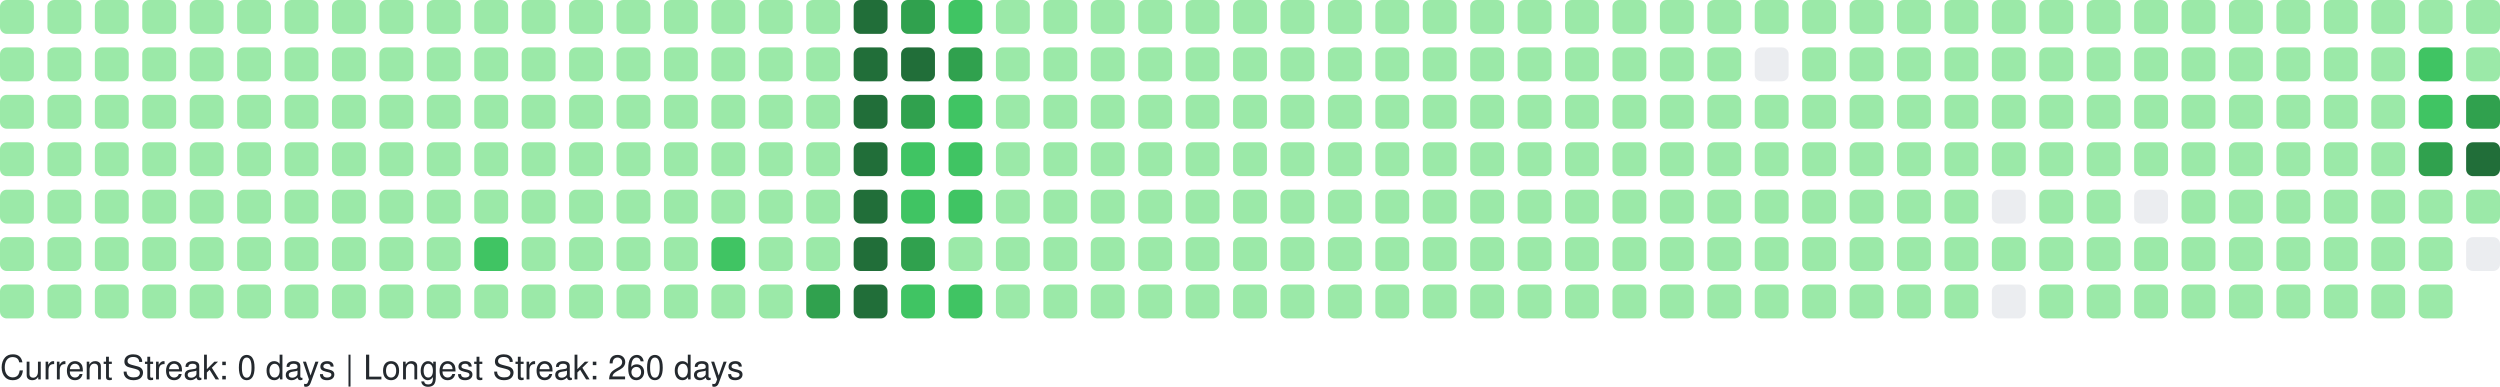
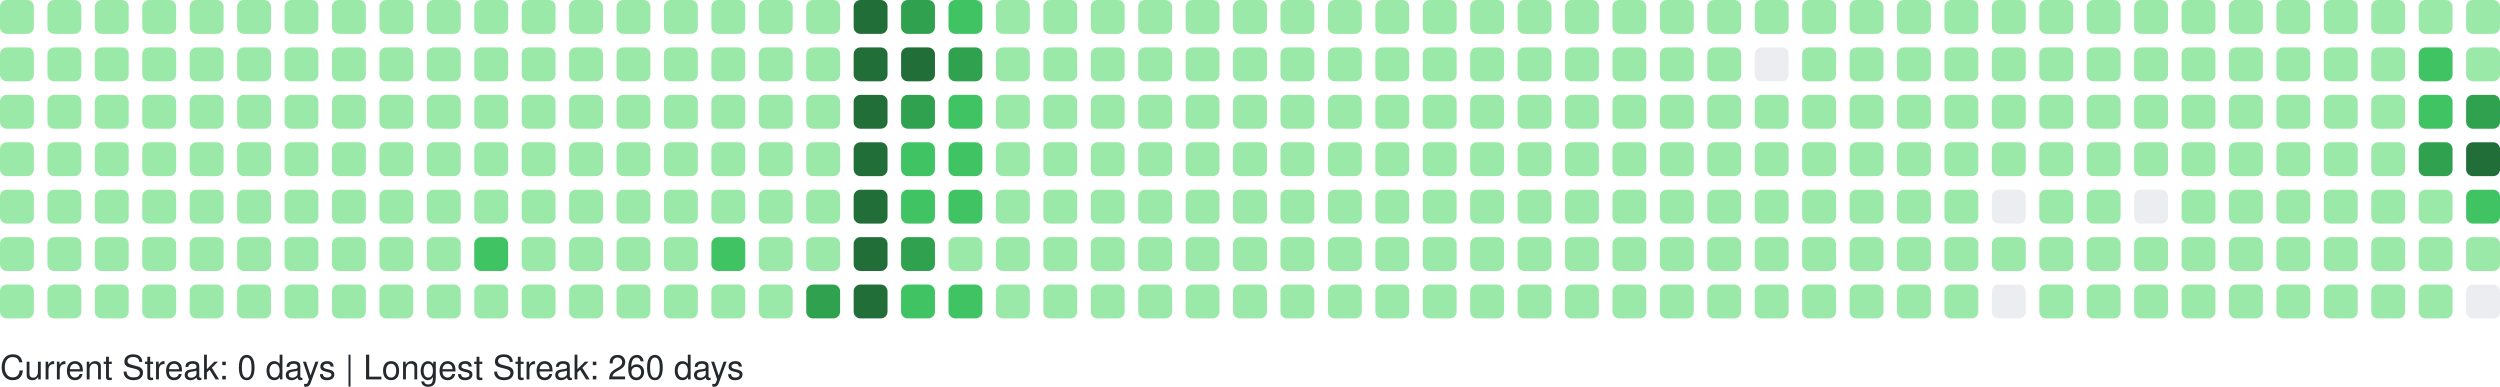
<svg xmlns="http://www.w3.org/2000/svg" width="738" height="114" viewBox="0 0 738 114" role="img" aria-label="GitHub Contributions Heatmap">
  <style>
    text { font-family: -apple-system, BlinkMacSystemFont, "Segoe UI", Helvetica, Arial, sans-serif; font-size: 10px; fill: #24292e; }
  </style>
  <g>
    <rect x="0" y="0" width="10" height="10" rx="2" ry="2" fill="#9be9a8" role="img" aria-label="7 contributions on 2025-10-12">
      </rect>
    <rect x="0" y="14" width="10" height="10" rx="2" ry="2" fill="#9be9a8" role="img" aria-label="4 contributions on 2025-10-13">
      </rect>
    <rect x="0" y="28" width="10" height="10" rx="2" ry="2" fill="#9be9a8" role="img" aria-label="2 contributions on 2025-10-14">
      </rect>
    <rect x="0" y="42" width="10" height="10" rx="2" ry="2" fill="#9be9a8" role="img" aria-label="1 contributions on 2025-10-15">
      </rect>
    <rect x="0" y="56" width="10" height="10" rx="2" ry="2" fill="#9be9a8" role="img" aria-label="1 contributions on 2025-10-16">
      </rect>
    <rect x="0" y="70" width="10" height="10" rx="2" ry="2" fill="#9be9a8" role="img" aria-label="2 contributions on 2025-10-17">
      </rect>
    <rect x="0" y="84" width="10" height="10" rx="2" ry="2" fill="#9be9a8" role="img" aria-label="2 contributions on 2025-10-18">
      </rect>
    <rect x="14" y="0" width="10" height="10" rx="2" ry="2" fill="#9be9a8" role="img" aria-label="1 contributions on 2025-10-19">
      </rect>
    <rect x="14" y="14" width="10" height="10" rx="2" ry="2" fill="#9be9a8" role="img" aria-label="1 contributions on 2025-10-20">
      </rect>
    <rect x="14" y="28" width="10" height="10" rx="2" ry="2" fill="#9be9a8" role="img" aria-label="1 contributions on 2025-10-21">
      </rect>
    <rect x="14" y="42" width="10" height="10" rx="2" ry="2" fill="#9be9a8" role="img" aria-label="1 contributions on 2025-10-22">
      </rect>
    <rect x="14" y="56" width="10" height="10" rx="2" ry="2" fill="#9be9a8" role="img" aria-label="2 contributions on 2025-10-23">
      </rect>
    <rect x="14" y="70" width="10" height="10" rx="2" ry="2" fill="#9be9a8" role="img" aria-label="1 contributions on 2025-10-24">
      </rect>
    <rect x="14" y="84" width="10" height="10" rx="2" ry="2" fill="#9be9a8" role="img" aria-label="1 contributions on 2025-10-25">
      </rect>
    <rect x="28" y="0" width="10" height="10" rx="2" ry="2" fill="#9be9a8" role="img" aria-label="1 contributions on 2025-10-26">
      </rect>
    <rect x="28" y="14" width="10" height="10" rx="2" ry="2" fill="#9be9a8" role="img" aria-label="1 contributions on 2025-10-27">
      </rect>
    <rect x="28" y="28" width="10" height="10" rx="2" ry="2" fill="#9be9a8" role="img" aria-label="2 contributions on 2025-10-28">
      </rect>
    <rect x="28" y="42" width="10" height="10" rx="2" ry="2" fill="#9be9a8" role="img" aria-label="1 contributions on 2025-10-29">
      </rect>
    <rect x="28" y="56" width="10" height="10" rx="2" ry="2" fill="#9be9a8" role="img" aria-label="2 contributions on 2025-10-30">
      </rect>
    <rect x="28" y="70" width="10" height="10" rx="2" ry="2" fill="#9be9a8" role="img" aria-label="1 contributions on 2025-10-31">
      </rect>
    <rect x="28" y="84" width="10" height="10" rx="2" ry="2" fill="#9be9a8" role="img" aria-label="6 contributions on 2025-11-01">
      </rect>
    <rect x="42" y="0" width="10" height="10" rx="2" ry="2" fill="#9be9a8" role="img" aria-label="1 contributions on 2025-11-02">
      </rect>
    <rect x="42" y="14" width="10" height="10" rx="2" ry="2" fill="#9be9a8" role="img" aria-label="1 contributions on 2025-11-03">
      </rect>
    <rect x="42" y="28" width="10" height="10" rx="2" ry="2" fill="#9be9a8" role="img" aria-label="2 contributions on 2025-11-04">
      </rect>
    <rect x="42" y="42" width="10" height="10" rx="2" ry="2" fill="#9be9a8" role="img" aria-label="1 contributions on 2025-11-05">
      </rect>
    <rect x="42" y="56" width="10" height="10" rx="2" ry="2" fill="#9be9a8" role="img" aria-label="1 contributions on 2025-11-06">
      </rect>
    <rect x="42" y="70" width="10" height="10" rx="2" ry="2" fill="#9be9a8" role="img" aria-label="1 contributions on 2025-11-07">
      </rect>
    <rect x="42" y="84" width="10" height="10" rx="2" ry="2" fill="#9be9a8" role="img" aria-label="1 contributions on 2025-11-08">
      </rect>
    <rect x="56" y="0" width="10" height="10" rx="2" ry="2" fill="#9be9a8" role="img" aria-label="2 contributions on 2025-11-09">
      </rect>
    <rect x="56" y="14" width="10" height="10" rx="2" ry="2" fill="#9be9a8" role="img" aria-label="1 contributions on 2025-11-10">
      </rect>
    <rect x="56" y="28" width="10" height="10" rx="2" ry="2" fill="#9be9a8" role="img" aria-label="1 contributions on 2025-11-11">
      </rect>
    <rect x="56" y="42" width="10" height="10" rx="2" ry="2" fill="#9be9a8" role="img" aria-label="1 contributions on 2025-11-12">
      </rect>
    <rect x="56" y="56" width="10" height="10" rx="2" ry="2" fill="#9be9a8" role="img" aria-label="1 contributions on 2025-11-13">
      </rect>
    <rect x="56" y="70" width="10" height="10" rx="2" ry="2" fill="#9be9a8" role="img" aria-label="11 contributions on 2025-11-14">
      </rect>
    <rect x="56" y="84" width="10" height="10" rx="2" ry="2" fill="#9be9a8" role="img" aria-label="1 contributions on 2025-11-15">
      </rect>
    <rect x="70" y="0" width="10" height="10" rx="2" ry="2" fill="#9be9a8" role="img" aria-label="2 contributions on 2025-11-16">
      </rect>
    <rect x="70" y="14" width="10" height="10" rx="2" ry="2" fill="#9be9a8" role="img" aria-label="2 contributions on 2025-11-17">
      </rect>
    <rect x="70" y="28" width="10" height="10" rx="2" ry="2" fill="#9be9a8" role="img" aria-label="1 contributions on 2025-11-18">
      </rect>
    <rect x="70" y="42" width="10" height="10" rx="2" ry="2" fill="#9be9a8" role="img" aria-label="2 contributions on 2025-11-19">
      </rect>
    <rect x="70" y="56" width="10" height="10" rx="2" ry="2" fill="#9be9a8" role="img" aria-label="1 contributions on 2025-11-20">
      </rect>
    <rect x="70" y="70" width="10" height="10" rx="2" ry="2" fill="#9be9a8" role="img" aria-label="1 contributions on 2025-11-21">
      </rect>
    <rect x="70" y="84" width="10" height="10" rx="2" ry="2" fill="#9be9a8" role="img" aria-label="1 contributions on 2025-11-22">
      </rect>
    <rect x="84" y="0" width="10" height="10" rx="2" ry="2" fill="#9be9a8" role="img" aria-label="1 contributions on 2025-11-23">
      </rect>
    <rect x="84" y="14" width="10" height="10" rx="2" ry="2" fill="#9be9a8" role="img" aria-label="2 contributions on 2025-11-24">
      </rect>
    <rect x="84" y="28" width="10" height="10" rx="2" ry="2" fill="#9be9a8" role="img" aria-label="1 contributions on 2025-11-25">
      </rect>
    <rect x="84" y="42" width="10" height="10" rx="2" ry="2" fill="#9be9a8" role="img" aria-label="1 contributions on 2025-11-26">
      </rect>
    <rect x="84" y="56" width="10" height="10" rx="2" ry="2" fill="#9be9a8" role="img" aria-label="1 contributions on 2025-11-27">
      </rect>
    <rect x="84" y="70" width="10" height="10" rx="2" ry="2" fill="#9be9a8" role="img" aria-label="1 contributions on 2025-11-28">
      </rect>
    <rect x="84" y="84" width="10" height="10" rx="2" ry="2" fill="#9be9a8" role="img" aria-label="1 contributions on 2025-11-29">
      </rect>
    <rect x="98" y="0" width="10" height="10" rx="2" ry="2" fill="#9be9a8" role="img" aria-label="1 contributions on 2025-11-30">
      </rect>
    <rect x="98" y="14" width="10" height="10" rx="2" ry="2" fill="#9be9a8" role="img" aria-label="2 contributions on 2025-12-01">
      </rect>
    <rect x="98" y="28" width="10" height="10" rx="2" ry="2" fill="#9be9a8" role="img" aria-label="1 contributions on 2025-12-02">
      </rect>
    <rect x="98" y="42" width="10" height="10" rx="2" ry="2" fill="#9be9a8" role="img" aria-label="1 contributions on 2025-12-03">
      </rect>
    <rect x="98" y="56" width="10" height="10" rx="2" ry="2" fill="#9be9a8" role="img" aria-label="1 contributions on 2025-12-04">
      </rect>
    <rect x="98" y="70" width="10" height="10" rx="2" ry="2" fill="#9be9a8" role="img" aria-label="2 contributions on 2025-12-05">
      </rect>
    <rect x="98" y="84" width="10" height="10" rx="2" ry="2" fill="#9be9a8" role="img" aria-label="1 contributions on 2025-12-06">
      </rect>
    <rect x="112" y="0" width="10" height="10" rx="2" ry="2" fill="#9be9a8" role="img" aria-label="1 contributions on 2025-12-07">
      </rect>
    <rect x="112" y="14" width="10" height="10" rx="2" ry="2" fill="#9be9a8" role="img" aria-label="1 contributions on 2025-12-08">
      </rect>
    <rect x="112" y="28" width="10" height="10" rx="2" ry="2" fill="#9be9a8" role="img" aria-label="1 contributions on 2025-12-09">
      </rect>
    <rect x="112" y="42" width="10" height="10" rx="2" ry="2" fill="#9be9a8" role="img" aria-label="2 contributions on 2025-12-10">
      </rect>
    <rect x="112" y="56" width="10" height="10" rx="2" ry="2" fill="#9be9a8" role="img" aria-label="12 contributions on 2025-12-11">
      </rect>
    <rect x="112" y="70" width="10" height="10" rx="2" ry="2" fill="#9be9a8" role="img" aria-label="2 contributions on 2025-12-12">
      </rect>
    <rect x="112" y="84" width="10" height="10" rx="2" ry="2" fill="#9be9a8" role="img" aria-label="1 contributions on 2025-12-13">
      </rect>
    <rect x="126" y="0" width="10" height="10" rx="2" ry="2" fill="#9be9a8" role="img" aria-label="1 contributions on 2025-12-14">
      </rect>
    <rect x="126" y="14" width="10" height="10" rx="2" ry="2" fill="#9be9a8" role="img" aria-label="2 contributions on 2025-12-15">
      </rect>
    <rect x="126" y="28" width="10" height="10" rx="2" ry="2" fill="#9be9a8" role="img" aria-label="1 contributions on 2025-12-16">
      </rect>
    <rect x="126" y="42" width="10" height="10" rx="2" ry="2" fill="#9be9a8" role="img" aria-label="1 contributions on 2025-12-17">
      </rect>
    <rect x="126" y="56" width="10" height="10" rx="2" ry="2" fill="#9be9a8" role="img" aria-label="1 contributions on 2025-12-18">
      </rect>
    <rect x="126" y="70" width="10" height="10" rx="2" ry="2" fill="#9be9a8" role="img" aria-label="1 contributions on 2025-12-19">
      </rect>
    <rect x="126" y="84" width="10" height="10" rx="2" ry="2" fill="#9be9a8" role="img" aria-label="1 contributions on 2025-12-20">
      </rect>
    <rect x="140" y="0" width="10" height="10" rx="2" ry="2" fill="#9be9a8" role="img" aria-label="1 contributions on 2025-12-21">
      </rect>
    <rect x="140" y="14" width="10" height="10" rx="2" ry="2" fill="#9be9a8" role="img" aria-label="2 contributions on 2025-12-22">
      </rect>
    <rect x="140" y="28" width="10" height="10" rx="2" ry="2" fill="#9be9a8" role="img" aria-label="11 contributions on 2025-12-23">
      </rect>
    <rect x="140" y="42" width="10" height="10" rx="2" ry="2" fill="#9be9a8" role="img" aria-label="29 contributions on 2025-12-24">
      </rect>
    <rect x="140" y="56" width="10" height="10" rx="2" ry="2" fill="#9be9a8" role="img" aria-label="25 contributions on 2025-12-25">
      </rect>
    <rect x="140" y="70" width="10" height="10" rx="2" ry="2" fill="#40c463" role="img" aria-label="64 contributions on 2025-12-26">
      </rect>
    <rect x="140" y="84" width="10" height="10" rx="2" ry="2" fill="#9be9a8" role="img" aria-label="1 contributions on 2025-12-27">
      </rect>
    <rect x="154" y="0" width="10" height="10" rx="2" ry="2" fill="#9be9a8" role="img" aria-label="1 contributions on 2025-12-28">
      </rect>
    <rect x="154" y="14" width="10" height="10" rx="2" ry="2" fill="#9be9a8" role="img" aria-label="2 contributions on 2025-12-29">
      </rect>
    <rect x="154" y="28" width="10" height="10" rx="2" ry="2" fill="#9be9a8" role="img" aria-label="1 contributions on 2025-12-30">
      </rect>
    <rect x="154" y="42" width="10" height="10" rx="2" ry="2" fill="#9be9a8" role="img" aria-label="1 contributions on 2025-12-31">
      </rect>
    <rect x="154" y="56" width="10" height="10" rx="2" ry="2" fill="#9be9a8" role="img" aria-label="1 contributions on 2026-01-01">
      </rect>
    <rect x="154" y="70" width="10" height="10" rx="2" ry="2" fill="#9be9a8" role="img" aria-label="1 contributions on 2026-01-02">
      </rect>
    <rect x="154" y="84" width="10" height="10" rx="2" ry="2" fill="#9be9a8" role="img" aria-label="2 contributions on 2026-01-03">
      </rect>
    <rect x="168" y="0" width="10" height="10" rx="2" ry="2" fill="#9be9a8" role="img" aria-label="1 contributions on 2026-01-04">
      </rect>
    <rect x="168" y="14" width="10" height="10" rx="2" ry="2" fill="#9be9a8" role="img" aria-label="2 contributions on 2026-01-05">
      </rect>
    <rect x="168" y="28" width="10" height="10" rx="2" ry="2" fill="#9be9a8" role="img" aria-label="1 contributions on 2026-01-06">
      </rect>
    <rect x="168" y="42" width="10" height="10" rx="2" ry="2" fill="#9be9a8" role="img" aria-label="2 contributions on 2026-01-07">
      </rect>
    <rect x="168" y="56" width="10" height="10" rx="2" ry="2" fill="#9be9a8" role="img" aria-label="2 contributions on 2026-01-08">
      </rect>
    <rect x="168" y="70" width="10" height="10" rx="2" ry="2" fill="#9be9a8" role="img" aria-label="1 contributions on 2026-01-09">
      </rect>
    <rect x="168" y="84" width="10" height="10" rx="2" ry="2" fill="#9be9a8" role="img" aria-label="1 contributions on 2026-01-10">
      </rect>
    <rect x="182" y="0" width="10" height="10" rx="2" ry="2" fill="#9be9a8" role="img" aria-label="1 contributions on 2026-01-11">
      </rect>
    <rect x="182" y="14" width="10" height="10" rx="2" ry="2" fill="#9be9a8" role="img" aria-label="3 contributions on 2026-01-12">
      </rect>
    <rect x="182" y="28" width="10" height="10" rx="2" ry="2" fill="#9be9a8" role="img" aria-label="14 contributions on 2026-01-13">
      </rect>
    <rect x="182" y="42" width="10" height="10" rx="2" ry="2" fill="#9be9a8" role="img" aria-label="2 contributions on 2026-01-14">
      </rect>
    <rect x="182" y="56" width="10" height="10" rx="2" ry="2" fill="#9be9a8" role="img" aria-label="5 contributions on 2026-01-15">
      </rect>
    <rect x="182" y="70" width="10" height="10" rx="2" ry="2" fill="#9be9a8" role="img" aria-label="18 contributions on 2026-01-16">
      </rect>
    <rect x="182" y="84" width="10" height="10" rx="2" ry="2" fill="#9be9a8" role="img" aria-label="1 contributions on 2026-01-17">
      </rect>
    <rect x="196" y="0" width="10" height="10" rx="2" ry="2" fill="#9be9a8" role="img" aria-label="1 contributions on 2026-01-18">
      </rect>
    <rect x="196" y="14" width="10" height="10" rx="2" ry="2" fill="#9be9a8" role="img" aria-label="2 contributions on 2026-01-19">
      </rect>
    <rect x="196" y="28" width="10" height="10" rx="2" ry="2" fill="#9be9a8" role="img" aria-label="1 contributions on 2026-01-20">
      </rect>
    <rect x="196" y="42" width="10" height="10" rx="2" ry="2" fill="#9be9a8" role="img" aria-label="2 contributions on 2026-01-21">
      </rect>
    <rect x="196" y="56" width="10" height="10" rx="2" ry="2" fill="#9be9a8" role="img" aria-label="2 contributions on 2026-01-22">
      </rect>
    <rect x="196" y="70" width="10" height="10" rx="2" ry="2" fill="#9be9a8" role="img" aria-label="3 contributions on 2026-01-23">
      </rect>
    <rect x="196" y="84" width="10" height="10" rx="2" ry="2" fill="#9be9a8" role="img" aria-label="2 contributions on 2026-01-24">
      </rect>
    <rect x="210" y="0" width="10" height="10" rx="2" ry="2" fill="#9be9a8" role="img" aria-label="2 contributions on 2026-01-25">
      </rect>
    <rect x="210" y="14" width="10" height="10" rx="2" ry="2" fill="#9be9a8" role="img" aria-label="2 contributions on 2026-01-26">
      </rect>
    <rect x="210" y="28" width="10" height="10" rx="2" ry="2" fill="#9be9a8" role="img" aria-label="1 contributions on 2026-01-27">
      </rect>
    <rect x="210" y="42" width="10" height="10" rx="2" ry="2" fill="#9be9a8" role="img" aria-label="2 contributions on 2026-01-28">
      </rect>
    <rect x="210" y="56" width="10" height="10" rx="2" ry="2" fill="#9be9a8" role="img" aria-label="4 contributions on 2026-01-29">
      </rect>
    <rect x="210" y="70" width="10" height="10" rx="2" ry="2" fill="#40c463" role="img" aria-label="36 contributions on 2026-01-30">
      </rect>
    <rect x="210" y="84" width="10" height="10" rx="2" ry="2" fill="#9be9a8" role="img" aria-label="1 contributions on 2026-01-31">
      </rect>
    <rect x="224" y="0" width="10" height="10" rx="2" ry="2" fill="#9be9a8" role="img" aria-label="2 contributions on 2026-02-01">
      </rect>
    <rect x="224" y="14" width="10" height="10" rx="2" ry="2" fill="#9be9a8" role="img" aria-label="3 contributions on 2026-02-02">
      </rect>
    <rect x="224" y="28" width="10" height="10" rx="2" ry="2" fill="#9be9a8" role="img" aria-label="1 contributions on 2026-02-03">
      </rect>
    <rect x="224" y="42" width="10" height="10" rx="2" ry="2" fill="#9be9a8" role="img" aria-label="2 contributions on 2026-02-04">
      </rect>
    <rect x="224" y="56" width="10" height="10" rx="2" ry="2" fill="#9be9a8" role="img" aria-label="2 contributions on 2026-02-05">
      </rect>
    <rect x="224" y="70" width="10" height="10" rx="2" ry="2" fill="#9be9a8" role="img" aria-label="1 contributions on 2026-02-06">
      </rect>
    <rect x="224" y="84" width="10" height="10" rx="2" ry="2" fill="#9be9a8" role="img" aria-label="3 contributions on 2026-02-07">
      </rect>
    <rect x="238" y="0" width="10" height="10" rx="2" ry="2" fill="#9be9a8" role="img" aria-label="2 contributions on 2026-02-08">
      </rect>
    <rect x="238" y="14" width="10" height="10" rx="2" ry="2" fill="#9be9a8" role="img" aria-label="4 contributions on 2026-02-09">
      </rect>
    <rect x="238" y="28" width="10" height="10" rx="2" ry="2" fill="#9be9a8" role="img" aria-label="2 contributions on 2026-02-10">
      </rect>
    <rect x="238" y="42" width="10" height="10" rx="2" ry="2" fill="#9be9a8" role="img" aria-label="3 contributions on 2026-02-11">
      </rect>
    <rect x="238" y="56" width="10" height="10" rx="2" ry="2" fill="#9be9a8" role="img" aria-label="2 contributions on 2026-02-12">
      </rect>
    <rect x="238" y="70" width="10" height="10" rx="2" ry="2" fill="#9be9a8" role="img" aria-label="5 contributions on 2026-02-13">
      </rect>
    <rect x="238" y="84" width="10" height="10" rx="2" ry="2" fill="#30a14e" role="img" aria-label="80 contributions on 2026-02-14">
      </rect>
    <rect x="252" y="0" width="10" height="10" rx="2" ry="2" fill="#216e39" role="img" aria-label="158 contributions on 2026-02-15">
      </rect>
    <rect x="252" y="14" width="10" height="10" rx="2" ry="2" fill="#216e39" role="img" aria-label="162 contributions on 2026-02-16">
      </rect>
    <rect x="252" y="28" width="10" height="10" rx="2" ry="2" fill="#216e39" role="img" aria-label="122 contributions on 2026-02-17">
      </rect>
    <rect x="252" y="42" width="10" height="10" rx="2" ry="2" fill="#216e39" role="img" aria-label="109 contributions on 2026-02-18">
      </rect>
    <rect x="252" y="56" width="10" height="10" rx="2" ry="2" fill="#216e39" role="img" aria-label="127 contributions on 2026-02-19">
      </rect>
    <rect x="252" y="70" width="10" height="10" rx="2" ry="2" fill="#216e39" role="img" aria-label="117 contributions on 2026-02-20">
      </rect>
    <rect x="252" y="84" width="10" height="10" rx="2" ry="2" fill="#216e39" role="img" aria-label="137 contributions on 2026-02-21">
      </rect>
    <rect x="266" y="0" width="10" height="10" rx="2" ry="2" fill="#30a14e" role="img" aria-label="99 contributions on 2026-02-22">
      </rect>
    <rect x="266" y="14" width="10" height="10" rx="2" ry="2" fill="#216e39" role="img" aria-label="106 contributions on 2026-02-23">
      </rect>
    <rect x="266" y="28" width="10" height="10" rx="2" ry="2" fill="#30a14e" role="img" aria-label="86 contributions on 2026-02-24">
      </rect>
    <rect x="266" y="42" width="10" height="10" rx="2" ry="2" fill="#40c463" role="img" aria-label="36 contributions on 2026-02-25">
      </rect>
    <rect x="266" y="56" width="10" height="10" rx="2" ry="2" fill="#40c463" role="img" aria-label="67 contributions on 2026-02-26">
      </rect>
    <rect x="266" y="70" width="10" height="10" rx="2" ry="2" fill="#30a14e" role="img" aria-label="84 contributions on 2026-02-27">
      </rect>
    <rect x="266" y="84" width="10" height="10" rx="2" ry="2" fill="#40c463" role="img" aria-label="52 contributions on 2026-02-28">
      </rect>
    <rect x="280" y="0" width="10" height="10" rx="2" ry="2" fill="#40c463" role="img" aria-label="57 contributions on 2026-03-01">
      </rect>
    <rect x="280" y="14" width="10" height="10" rx="2" ry="2" fill="#30a14e" role="img" aria-label="71 contributions on 2026-03-02">
      </rect>
    <rect x="280" y="28" width="10" height="10" rx="2" ry="2" fill="#40c463" role="img" aria-label="53 contributions on 2026-03-03">
      </rect>
    <rect x="280" y="42" width="10" height="10" rx="2" ry="2" fill="#40c463" role="img" aria-label="47 contributions on 2026-03-04">
      </rect>
    <rect x="280" y="56" width="10" height="10" rx="2" ry="2" fill="#40c463" role="img" aria-label="41 contributions on 2026-03-05">
      </rect>
    <rect x="280" y="70" width="10" height="10" rx="2" ry="2" fill="#9be9a8" role="img" aria-label="19 contributions on 2026-03-06">
      </rect>
    <rect x="280" y="84" width="10" height="10" rx="2" ry="2" fill="#40c463" role="img" aria-label="42 contributions on 2026-03-07">
      </rect>
    <rect x="294" y="0" width="10" height="10" rx="2" ry="2" fill="#9be9a8" role="img" aria-label="8 contributions on 2026-03-08">
      </rect>
    <rect x="294" y="14" width="10" height="10" rx="2" ry="2" fill="#9be9a8" role="img" aria-label="30 contributions on 2026-03-09">
      </rect>
    <rect x="294" y="28" width="10" height="10" rx="2" ry="2" fill="#9be9a8" role="img" aria-label="27 contributions on 2026-03-10">
      </rect>
    <rect x="294" y="42" width="10" height="10" rx="2" ry="2" fill="#9be9a8" role="img" aria-label="10 contributions on 2026-03-11">
      </rect>
    <rect x="294" y="56" width="10" height="10" rx="2" ry="2" fill="#9be9a8" role="img" aria-label="1 contributions on 2026-03-12">
      </rect>
    <rect x="294" y="70" width="10" height="10" rx="2" ry="2" fill="#9be9a8" role="img" aria-label="14 contributions on 2026-03-13">
      </rect>
    <rect x="294" y="84" width="10" height="10" rx="2" ry="2" fill="#9be9a8" role="img" aria-label="2 contributions on 2026-03-14">
      </rect>
    <rect x="308" y="0" width="10" height="10" rx="2" ry="2" fill="#9be9a8" role="img" aria-label="1 contributions on 2026-03-15">
      </rect>
    <rect x="308" y="14" width="10" height="10" rx="2" ry="2" fill="#9be9a8" role="img" aria-label="2 contributions on 2026-03-16">
      </rect>
    <rect x="308" y="28" width="10" height="10" rx="2" ry="2" fill="#9be9a8" role="img" aria-label="1 contributions on 2026-03-17">
      </rect>
    <rect x="308" y="42" width="10" height="10" rx="2" ry="2" fill="#9be9a8" role="img" aria-label="1 contributions on 2026-03-18">
      </rect>
    <rect x="308" y="56" width="10" height="10" rx="2" ry="2" fill="#9be9a8" role="img" aria-label="1 contributions on 2026-03-19">
      </rect>
    <rect x="308" y="70" width="10" height="10" rx="2" ry="2" fill="#9be9a8" role="img" aria-label="1 contributions on 2026-03-20">
      </rect>
    <rect x="308" y="84" width="10" height="10" rx="2" ry="2" fill="#9be9a8" role="img" aria-label="2 contributions on 2026-03-21">
      </rect>
    <rect x="322" y="0" width="10" height="10" rx="2" ry="2" fill="#9be9a8" role="img" aria-label="1 contributions on 2026-03-22">
      </rect>
    <rect x="322" y="14" width="10" height="10" rx="2" ry="2" fill="#9be9a8" role="img" aria-label="2 contributions on 2026-03-23">
      </rect>
    <rect x="322" y="28" width="10" height="10" rx="2" ry="2" fill="#9be9a8" role="img" aria-label="2 contributions on 2026-03-24">
      </rect>
    <rect x="322" y="42" width="10" height="10" rx="2" ry="2" fill="#9be9a8" role="img" aria-label="2 contributions on 2026-03-25">
      </rect>
    <rect x="322" y="56" width="10" height="10" rx="2" ry="2" fill="#9be9a8" role="img" aria-label="1 contributions on 2026-03-26">
      </rect>
    <rect x="322" y="70" width="10" height="10" rx="2" ry="2" fill="#9be9a8" role="img" aria-label="1 contributions on 2026-03-27">
      </rect>
    <rect x="322" y="84" width="10" height="10" rx="2" ry="2" fill="#9be9a8" role="img" aria-label="1 contributions on 2026-03-28">
      </rect>
    <rect x="336" y="0" width="10" height="10" rx="2" ry="2" fill="#9be9a8" role="img" aria-label="1 contributions on 2026-03-29">
      </rect>
    <rect x="336" y="14" width="10" height="10" rx="2" ry="2" fill="#9be9a8" role="img" aria-label="2 contributions on 2026-03-30">
      </rect>
    <rect x="336" y="28" width="10" height="10" rx="2" ry="2" fill="#9be9a8" role="img" aria-label="1 contributions on 2026-03-31">
      </rect>
    <rect x="336" y="42" width="10" height="10" rx="2" ry="2" fill="#9be9a8" role="img" aria-label="2 contributions on 2026-04-01">
      </rect>
    <rect x="336" y="56" width="10" height="10" rx="2" ry="2" fill="#9be9a8" role="img" aria-label="2 contributions on 2026-04-02">
      </rect>
    <rect x="336" y="70" width="10" height="10" rx="2" ry="2" fill="#9be9a8" role="img" aria-label="2 contributions on 2026-04-03">
      </rect>
    <rect x="336" y="84" width="10" height="10" rx="2" ry="2" fill="#9be9a8" role="img" aria-label="1 contributions on 2026-04-04">
      </rect>
    <rect x="350" y="0" width="10" height="10" rx="2" ry="2" fill="#9be9a8" role="img" aria-label="2 contributions on 2026-04-05">
      </rect>
    <rect x="350" y="14" width="10" height="10" rx="2" ry="2" fill="#9be9a8" role="img" aria-label="2 contributions on 2026-04-06">
      </rect>
    <rect x="350" y="28" width="10" height="10" rx="2" ry="2" fill="#9be9a8" role="img" aria-label="1 contributions on 2026-04-07">
      </rect>
    <rect x="350" y="42" width="10" height="10" rx="2" ry="2" fill="#9be9a8" role="img" aria-label="1 contributions on 2026-04-08">
      </rect>
    <rect x="350" y="56" width="10" height="10" rx="2" ry="2" fill="#9be9a8" role="img" aria-label="1 contributions on 2026-04-09">
      </rect>
    <rect x="350" y="70" width="10" height="10" rx="2" ry="2" fill="#9be9a8" role="img" aria-label="2 contributions on 2026-04-10">
      </rect>
    <rect x="350" y="84" width="10" height="10" rx="2" ry="2" fill="#9be9a8" role="img" aria-label="1 contributions on 2026-04-11">
      </rect>
    <rect x="364" y="0" width="10" height="10" rx="2" ry="2" fill="#9be9a8" role="img" aria-label="2 contributions on 2026-04-12">
      </rect>
    <rect x="364" y="14" width="10" height="10" rx="2" ry="2" fill="#9be9a8" role="img" aria-label="2 contributions on 2026-04-13">
      </rect>
    <rect x="364" y="28" width="10" height="10" rx="2" ry="2" fill="#9be9a8" role="img" aria-label="1 contributions on 2026-04-14">
      </rect>
    <rect x="364" y="42" width="10" height="10" rx="2" ry="2" fill="#9be9a8" role="img" aria-label="1 contributions on 2026-04-15">
      </rect>
    <rect x="364" y="56" width="10" height="10" rx="2" ry="2" fill="#9be9a8" role="img" aria-label="2 contributions on 2026-04-16">
      </rect>
    <rect x="364" y="70" width="10" height="10" rx="2" ry="2" fill="#9be9a8" role="img" aria-label="1 contributions on 2026-04-17">
      </rect>
    <rect x="364" y="84" width="10" height="10" rx="2" ry="2" fill="#9be9a8" role="img" aria-label="2 contributions on 2026-04-18">
      </rect>
    <rect x="378" y="0" width="10" height="10" rx="2" ry="2" fill="#9be9a8" role="img" aria-label="1 contributions on 2026-04-19">
      </rect>
    <rect x="378" y="14" width="10" height="10" rx="2" ry="2" fill="#9be9a8" role="img" aria-label="2 contributions on 2026-04-20">
      </rect>
    <rect x="378" y="28" width="10" height="10" rx="2" ry="2" fill="#9be9a8" role="img" aria-label="2 contributions on 2026-04-21">
      </rect>
    <rect x="378" y="42" width="10" height="10" rx="2" ry="2" fill="#9be9a8" role="img" aria-label="1 contributions on 2026-04-22">
      </rect>
    <rect x="378" y="56" width="10" height="10" rx="2" ry="2" fill="#9be9a8" role="img" aria-label="1 contributions on 2026-04-23">
      </rect>
    <rect x="378" y="70" width="10" height="10" rx="2" ry="2" fill="#9be9a8" role="img" aria-label="5 contributions on 2026-04-24">
      </rect>
    <rect x="378" y="84" width="10" height="10" rx="2" ry="2" fill="#9be9a8" role="img" aria-label="1 contributions on 2026-04-25">
      </rect>
    <rect x="392" y="0" width="10" height="10" rx="2" ry="2" fill="#9be9a8" role="img" aria-label="1 contributions on 2026-04-26">
      </rect>
    <rect x="392" y="14" width="10" height="10" rx="2" ry="2" fill="#9be9a8" role="img" aria-label="2 contributions on 2026-04-27">
      </rect>
    <rect x="392" y="28" width="10" height="10" rx="2" ry="2" fill="#9be9a8" role="img" aria-label="1 contributions on 2026-04-28">
      </rect>
    <rect x="392" y="42" width="10" height="10" rx="2" ry="2" fill="#9be9a8" role="img" aria-label="1 contributions on 2026-04-29">
      </rect>
    <rect x="392" y="56" width="10" height="10" rx="2" ry="2" fill="#9be9a8" role="img" aria-label="2 contributions on 2026-04-30">
      </rect>
    <rect x="392" y="70" width="10" height="10" rx="2" ry="2" fill="#9be9a8" role="img" aria-label="1 contributions on 2026-05-01">
      </rect>
    <rect x="392" y="84" width="10" height="10" rx="2" ry="2" fill="#9be9a8" role="img" aria-label="1 contributions on 2026-05-02">
      </rect>
    <rect x="406" y="0" width="10" height="10" rx="2" ry="2" fill="#9be9a8" role="img" aria-label="2 contributions on 2026-05-03">
      </rect>
    <rect x="406" y="14" width="10" height="10" rx="2" ry="2" fill="#9be9a8" role="img" aria-label="2 contributions on 2026-05-04">
      </rect>
    <rect x="406" y="28" width="10" height="10" rx="2" ry="2" fill="#9be9a8" role="img" aria-label="1 contributions on 2026-05-05">
      </rect>
    <rect x="406" y="42" width="10" height="10" rx="2" ry="2" fill="#9be9a8" role="img" aria-label="2 contributions on 2026-05-06">
      </rect>
    <rect x="406" y="56" width="10" height="10" rx="2" ry="2" fill="#9be9a8" role="img" aria-label="1 contributions on 2026-05-07">
      </rect>
    <rect x="406" y="70" width="10" height="10" rx="2" ry="2" fill="#9be9a8" role="img" aria-label="1 contributions on 2026-05-08">
      </rect>
    <rect x="406" y="84" width="10" height="10" rx="2" ry="2" fill="#9be9a8" role="img" aria-label="1 contributions on 2026-05-09">
      </rect>
    <rect x="420" y="0" width="10" height="10" rx="2" ry="2" fill="#9be9a8" role="img" aria-label="1 contributions on 2026-05-10">
      </rect>
    <rect x="420" y="14" width="10" height="10" rx="2" ry="2" fill="#9be9a8" role="img" aria-label="3 contributions on 2026-05-11">
      </rect>
    <rect x="420" y="28" width="10" height="10" rx="2" ry="2" fill="#9be9a8" role="img" aria-label="2 contributions on 2026-05-12">
      </rect>
    <rect x="420" y="42" width="10" height="10" rx="2" ry="2" fill="#9be9a8" role="img" aria-label="1 contributions on 2026-05-13">
      </rect>
    <rect x="420" y="56" width="10" height="10" rx="2" ry="2" fill="#9be9a8" role="img" aria-label="1 contributions on 2026-05-14">
      </rect>
    <rect x="420" y="70" width="10" height="10" rx="2" ry="2" fill="#9be9a8" role="img" aria-label="1 contributions on 2026-05-15">
      </rect>
    <rect x="420" y="84" width="10" height="10" rx="2" ry="2" fill="#9be9a8" role="img" aria-label="1 contributions on 2026-05-16">
      </rect>
    <rect x="434" y="0" width="10" height="10" rx="2" ry="2" fill="#9be9a8" role="img" aria-label="1 contributions on 2026-05-17">
      </rect>
    <rect x="434" y="14" width="10" height="10" rx="2" ry="2" fill="#9be9a8" role="img" aria-label="3 contributions on 2026-05-18">
      </rect>
    <rect x="434" y="28" width="10" height="10" rx="2" ry="2" fill="#9be9a8" role="img" aria-label="1 contributions on 2026-05-19">
      </rect>
    <rect x="434" y="42" width="10" height="10" rx="2" ry="2" fill="#9be9a8" role="img" aria-label="8 contributions on 2026-05-20">
      </rect>
    <rect x="434" y="56" width="10" height="10" rx="2" ry="2" fill="#9be9a8" role="img" aria-label="1 contributions on 2026-05-21">
      </rect>
    <rect x="434" y="70" width="10" height="10" rx="2" ry="2" fill="#9be9a8" role="img" aria-label="1 contributions on 2026-05-22">
      </rect>
    <rect x="434" y="84" width="10" height="10" rx="2" ry="2" fill="#9be9a8" role="img" aria-label="1 contributions on 2026-05-23">
      </rect>
    <rect x="448" y="0" width="10" height="10" rx="2" ry="2" fill="#9be9a8" role="img" aria-label="1 contributions on 2026-05-24">
      </rect>
    <rect x="448" y="14" width="10" height="10" rx="2" ry="2" fill="#9be9a8" role="img" aria-label="2 contributions on 2026-05-25">
      </rect>
    <rect x="448" y="28" width="10" height="10" rx="2" ry="2" fill="#9be9a8" role="img" aria-label="1 contributions on 2026-05-26">
      </rect>
    <rect x="448" y="42" width="10" height="10" rx="2" ry="2" fill="#9be9a8" role="img" aria-label="2 contributions on 2026-05-27">
      </rect>
    <rect x="448" y="56" width="10" height="10" rx="2" ry="2" fill="#9be9a8" role="img" aria-label="3 contributions on 2026-05-28">
      </rect>
    <rect x="448" y="70" width="10" height="10" rx="2" ry="2" fill="#9be9a8" role="img" aria-label="1 contributions on 2026-05-29">
      </rect>
    <rect x="448" y="84" width="10" height="10" rx="2" ry="2" fill="#9be9a8" role="img" aria-label="1 contributions on 2026-05-30">
      </rect>
    <rect x="462" y="0" width="10" height="10" rx="2" ry="2" fill="#9be9a8" role="img" aria-label="2 contributions on 2026-05-31">
      </rect>
    <rect x="462" y="14" width="10" height="10" rx="2" ry="2" fill="#9be9a8" role="img" aria-label="3 contributions on 2026-06-01">
      </rect>
    <rect x="462" y="28" width="10" height="10" rx="2" ry="2" fill="#9be9a8" role="img" aria-label="4 contributions on 2026-06-02">
      </rect>
    <rect x="462" y="42" width="10" height="10" rx="2" ry="2" fill="#9be9a8" role="img" aria-label="1 contributions on 2026-06-03">
      </rect>
    <rect x="462" y="56" width="10" height="10" rx="2" ry="2" fill="#9be9a8" role="img" aria-label="3 contributions on 2026-06-04">
      </rect>
    <rect x="462" y="70" width="10" height="10" rx="2" ry="2" fill="#9be9a8" role="img" aria-label="2 contributions on 2026-06-05">
      </rect>
    <rect x="462" y="84" width="10" height="10" rx="2" ry="2" fill="#9be9a8" role="img" aria-label="1 contributions on 2026-06-06">
      </rect>
    <rect x="476" y="0" width="10" height="10" rx="2" ry="2" fill="#9be9a8" role="img" aria-label="2 contributions on 2026-06-07">
      </rect>
    <rect x="476" y="14" width="10" height="10" rx="2" ry="2" fill="#9be9a8" role="img" aria-label="2 contributions on 2026-06-08">
      </rect>
    <rect x="476" y="28" width="10" height="10" rx="2" ry="2" fill="#9be9a8" role="img" aria-label="1 contributions on 2026-06-09">
      </rect>
    <rect x="476" y="42" width="10" height="10" rx="2" ry="2" fill="#9be9a8" role="img" aria-label="1 contributions on 2026-06-10">
      </rect>
    <rect x="476" y="56" width="10" height="10" rx="2" ry="2" fill="#9be9a8" role="img" aria-label="1 contributions on 2026-06-11">
      </rect>
    <rect x="476" y="70" width="10" height="10" rx="2" ry="2" fill="#9be9a8" role="img" aria-label="1 contributions on 2026-06-12">
      </rect>
    <rect x="476" y="84" width="10" height="10" rx="2" ry="2" fill="#9be9a8" role="img" aria-label="2 contributions on 2026-06-13">
      </rect>
    <rect x="490" y="0" width="10" height="10" rx="2" ry="2" fill="#9be9a8" role="img" aria-label="1 contributions on 2026-06-14">
      </rect>
    <rect x="490" y="14" width="10" height="10" rx="2" ry="2" fill="#9be9a8" role="img" aria-label="1 contributions on 2026-06-15">
      </rect>
    <rect x="490" y="28" width="10" height="10" rx="2" ry="2" fill="#9be9a8" role="img" aria-label="1 contributions on 2026-06-16">
      </rect>
    <rect x="490" y="42" width="10" height="10" rx="2" ry="2" fill="#9be9a8" role="img" aria-label="1 contributions on 2026-06-17">
      </rect>
    <rect x="490" y="56" width="10" height="10" rx="2" ry="2" fill="#9be9a8" role="img" aria-label="2 contributions on 2026-06-18">
      </rect>
    <rect x="490" y="70" width="10" height="10" rx="2" ry="2" fill="#9be9a8" role="img" aria-label="1 contributions on 2026-06-19">
      </rect>
    <rect x="490" y="84" width="10" height="10" rx="2" ry="2" fill="#9be9a8" role="img" aria-label="2 contributions on 2026-06-20">
      </rect>
    <rect x="504" y="0" width="10" height="10" rx="2" ry="2" fill="#9be9a8" role="img" aria-label="1 contributions on 2026-06-21">
      </rect>
    <rect x="504" y="14" width="10" height="10" rx="2" ry="2" fill="#9be9a8" role="img" aria-label="1 contributions on 2026-06-22">
      </rect>
    <rect x="504" y="28" width="10" height="10" rx="2" ry="2" fill="#9be9a8" role="img" aria-label="1 contributions on 2026-06-23">
      </rect>
    <rect x="504" y="42" width="10" height="10" rx="2" ry="2" fill="#9be9a8" role="img" aria-label="2 contributions on 2026-06-24">
      </rect>
    <rect x="504" y="56" width="10" height="10" rx="2" ry="2" fill="#9be9a8" role="img" aria-label="1 contributions on 2026-06-25">
      </rect>
    <rect x="504" y="70" width="10" height="10" rx="2" ry="2" fill="#9be9a8" role="img" aria-label="1 contributions on 2026-06-26">
      </rect>
    <rect x="504" y="84" width="10" height="10" rx="2" ry="2" fill="#9be9a8" role="img" aria-label="1 contributions on 2026-06-27">
      </rect>
    <rect x="518" y="0" width="10" height="10" rx="2" ry="2" fill="#9be9a8" role="img" aria-label="1 contributions on 2026-06-28">
      </rect>
    <rect x="518" y="14" width="10" height="10" rx="2" ry="2" fill="#ebedf0" role="img" aria-label="0 contributions on 2026-06-29">
      </rect>
    <rect x="518" y="28" width="10" height="10" rx="2" ry="2" fill="#9be9a8" role="img" aria-label="1 contributions on 2026-06-30">
      </rect>
    <rect x="518" y="42" width="10" height="10" rx="2" ry="2" fill="#9be9a8" role="img" aria-label="1 contributions on 2026-07-01">
      </rect>
    <rect x="518" y="56" width="10" height="10" rx="2" ry="2" fill="#9be9a8" role="img" aria-label="2 contributions on 2026-07-02">
      </rect>
    <rect x="518" y="70" width="10" height="10" rx="2" ry="2" fill="#9be9a8" role="img" aria-label="1 contributions on 2026-07-03">
      </rect>
    <rect x="518" y="84" width="10" height="10" rx="2" ry="2" fill="#9be9a8" role="img" aria-label="1 contributions on 2026-07-04">
      </rect>
    <rect x="532" y="0" width="10" height="10" rx="2" ry="2" fill="#9be9a8" role="img" aria-label="1 contributions on 2026-07-05">
      </rect>
    <rect x="532" y="14" width="10" height="10" rx="2" ry="2" fill="#9be9a8" role="img" aria-label="2 contributions on 2026-07-06">
      </rect>
    <rect x="532" y="28" width="10" height="10" rx="2" ry="2" fill="#9be9a8" role="img" aria-label="1 contributions on 2026-07-07">
      </rect>
    <rect x="532" y="42" width="10" height="10" rx="2" ry="2" fill="#9be9a8" role="img" aria-label="1 contributions on 2026-07-08">
      </rect>
    <rect x="532" y="56" width="10" height="10" rx="2" ry="2" fill="#9be9a8" role="img" aria-label="1 contributions on 2026-07-09">
      </rect>
    <rect x="532" y="70" width="10" height="10" rx="2" ry="2" fill="#9be9a8" role="img" aria-label="1 contributions on 2026-07-10">
      </rect>
    <rect x="532" y="84" width="10" height="10" rx="2" ry="2" fill="#9be9a8" role="img" aria-label="1 contributions on 2026-07-11">
      </rect>
    <rect x="546" y="0" width="10" height="10" rx="2" ry="2" fill="#9be9a8" role="img" aria-label="1 contributions on 2026-07-12">
      </rect>
    <rect x="546" y="14" width="10" height="10" rx="2" ry="2" fill="#9be9a8" role="img" aria-label="1 contributions on 2026-07-13">
      </rect>
    <rect x="546" y="28" width="10" height="10" rx="2" ry="2" fill="#9be9a8" role="img" aria-label="1 contributions on 2026-07-14">
      </rect>
    <rect x="546" y="42" width="10" height="10" rx="2" ry="2" fill="#9be9a8" role="img" aria-label="1 contributions on 2026-07-15">
      </rect>
    <rect x="546" y="56" width="10" height="10" rx="2" ry="2" fill="#9be9a8" role="img" aria-label="1 contributions on 2026-07-16">
      </rect>
    <rect x="546" y="70" width="10" height="10" rx="2" ry="2" fill="#9be9a8" role="img" aria-label="2 contributions on 2026-07-17">
      </rect>
    <rect x="546" y="84" width="10" height="10" rx="2" ry="2" fill="#9be9a8" role="img" aria-label="1 contributions on 2026-07-18">
      </rect>
    <rect x="560" y="0" width="10" height="10" rx="2" ry="2" fill="#9be9a8" role="img" aria-label="1 contributions on 2026-07-19">
      </rect>
    <rect x="560" y="14" width="10" height="10" rx="2" ry="2" fill="#9be9a8" role="img" aria-label="1 contributions on 2026-07-20">
      </rect>
    <rect x="560" y="28" width="10" height="10" rx="2" ry="2" fill="#9be9a8" role="img" aria-label="1 contributions on 2026-07-21">
      </rect>
    <rect x="560" y="42" width="10" height="10" rx="2" ry="2" fill="#9be9a8" role="img" aria-label="1 contributions on 2026-07-22">
      </rect>
    <rect x="560" y="56" width="10" height="10" rx="2" ry="2" fill="#9be9a8" role="img" aria-label="1 contributions on 2026-07-23">
      </rect>
    <rect x="560" y="70" width="10" height="10" rx="2" ry="2" fill="#9be9a8" role="img" aria-label="1 contributions on 2026-07-24">
      </rect>
    <rect x="560" y="84" width="10" height="10" rx="2" ry="2" fill="#9be9a8" role="img" aria-label="1 contributions on 2026-07-25">
      </rect>
    <rect x="574" y="0" width="10" height="10" rx="2" ry="2" fill="#9be9a8" role="img" aria-label="1 contributions on 2026-07-26">
      </rect>
    <rect x="574" y="14" width="10" height="10" rx="2" ry="2" fill="#9be9a8" role="img" aria-label="1 contributions on 2026-07-27">
      </rect>
    <rect x="574" y="28" width="10" height="10" rx="2" ry="2" fill="#9be9a8" role="img" aria-label="1 contributions on 2026-07-28">
      </rect>
    <rect x="574" y="42" width="10" height="10" rx="2" ry="2" fill="#9be9a8" role="img" aria-label="2 contributions on 2026-07-29">
      </rect>
    <rect x="574" y="56" width="10" height="10" rx="2" ry="2" fill="#9be9a8" role="img" aria-label="1 contributions on 2026-07-30">
      </rect>
    <rect x="574" y="70" width="10" height="10" rx="2" ry="2" fill="#9be9a8" role="img" aria-label="1 contributions on 2026-07-31">
      </rect>
    <rect x="574" y="84" width="10" height="10" rx="2" ry="2" fill="#9be9a8" role="img" aria-label="1 contributions on 2026-08-01">
      </rect>
    <rect x="588" y="0" width="10" height="10" rx="2" ry="2" fill="#9be9a8" role="img" aria-label="1 contributions on 2026-08-02">
      </rect>
    <rect x="588" y="14" width="10" height="10" rx="2" ry="2" fill="#9be9a8" role="img" aria-label="1 contributions on 2026-08-03">
      </rect>
    <rect x="588" y="28" width="10" height="10" rx="2" ry="2" fill="#9be9a8" role="img" aria-label="1 contributions on 2026-08-04">
      </rect>
    <rect x="588" y="42" width="10" height="10" rx="2" ry="2" fill="#9be9a8" role="img" aria-label="1 contributions on 2026-08-05">
      </rect>
    <rect x="588" y="56" width="10" height="10" rx="2" ry="2" fill="#ebedf0" role="img" aria-label="0 contributions on 2026-08-06">
      </rect>
    <rect x="588" y="70" width="10" height="10" rx="2" ry="2" fill="#9be9a8" role="img" aria-label="2 contributions on 2026-08-07">
      </rect>
    <rect x="588" y="84" width="10" height="10" rx="2" ry="2" fill="#ebedf0" role="img" aria-label="0 contributions on 2026-08-08">
      </rect>
    <rect x="602" y="0" width="10" height="10" rx="2" ry="2" fill="#9be9a8" role="img" aria-label="1 contributions on 2026-08-09">
      </rect>
    <rect x="602" y="14" width="10" height="10" rx="2" ry="2" fill="#9be9a8" role="img" aria-label="1 contributions on 2026-08-10">
      </rect>
    <rect x="602" y="28" width="10" height="10" rx="2" ry="2" fill="#9be9a8" role="img" aria-label="1 contributions on 2026-08-11">
      </rect>
    <rect x="602" y="42" width="10" height="10" rx="2" ry="2" fill="#9be9a8" role="img" aria-label="2 contributions on 2026-08-12">
      </rect>
    <rect x="602" y="56" width="10" height="10" rx="2" ry="2" fill="#9be9a8" role="img" aria-label="1 contributions on 2026-08-13">
      </rect>
    <rect x="602" y="70" width="10" height="10" rx="2" ry="2" fill="#9be9a8" role="img" aria-label="1 contributions on 2026-08-14">
      </rect>
    <rect x="602" y="84" width="10" height="10" rx="2" ry="2" fill="#9be9a8" role="img" aria-label="2 contributions on 2026-08-15">
      </rect>
    <rect x="616" y="0" width="10" height="10" rx="2" ry="2" fill="#9be9a8" role="img" aria-label="1 contributions on 2026-08-16">
      </rect>
    <rect x="616" y="14" width="10" height="10" rx="2" ry="2" fill="#9be9a8" role="img" aria-label="1 contributions on 2026-08-17">
      </rect>
    <rect x="616" y="28" width="10" height="10" rx="2" ry="2" fill="#9be9a8" role="img" aria-label="1 contributions on 2026-08-18">
      </rect>
    <rect x="616" y="42" width="10" height="10" rx="2" ry="2" fill="#9be9a8" role="img" aria-label="1 contributions on 2026-08-19">
      </rect>
    <rect x="616" y="56" width="10" height="10" rx="2" ry="2" fill="#9be9a8" role="img" aria-label="1 contributions on 2026-08-20">
      </rect>
    <rect x="616" y="70" width="10" height="10" rx="2" ry="2" fill="#9be9a8" role="img" aria-label="1 contributions on 2026-08-21">
      </rect>
    <rect x="616" y="84" width="10" height="10" rx="2" ry="2" fill="#9be9a8" role="img" aria-label="1 contributions on 2026-08-22">
      </rect>
    <rect x="630" y="0" width="10" height="10" rx="2" ry="2" fill="#9be9a8" role="img" aria-label="2 contributions on 2026-08-23">
      </rect>
    <rect x="630" y="14" width="10" height="10" rx="2" ry="2" fill="#9be9a8" role="img" aria-label="1 contributions on 2026-08-24">
      </rect>
    <rect x="630" y="28" width="10" height="10" rx="2" ry="2" fill="#9be9a8" role="img" aria-label="1 contributions on 2026-08-25">
      </rect>
    <rect x="630" y="42" width="10" height="10" rx="2" ry="2" fill="#9be9a8" role="img" aria-label="1 contributions on 2026-08-26">
      </rect>
    <rect x="630" y="56" width="10" height="10" rx="2" ry="2" fill="#ebedf0" role="img" aria-label="0 contributions on 2026-08-27">
      </rect>
    <rect x="630" y="70" width="10" height="10" rx="2" ry="2" fill="#9be9a8" role="img" aria-label="2 contributions on 2026-08-28">
      </rect>
    <rect x="630" y="84" width="10" height="10" rx="2" ry="2" fill="#9be9a8" role="img" aria-label="1 contributions on 2026-08-29">
      </rect>
    <rect x="644" y="0" width="10" height="10" rx="2" ry="2" fill="#9be9a8" role="img" aria-label="1 contributions on 2026-08-30">
      </rect>
    <rect x="644" y="14" width="10" height="10" rx="2" ry="2" fill="#9be9a8" role="img" aria-label="1 contributions on 2026-08-31">
      </rect>
    <rect x="644" y="28" width="10" height="10" rx="2" ry="2" fill="#9be9a8" role="img" aria-label="1 contributions on 2026-09-01">
      </rect>
    <rect x="644" y="42" width="10" height="10" rx="2" ry="2" fill="#9be9a8" role="img" aria-label="1 contributions on 2026-09-02">
      </rect>
    <rect x="644" y="56" width="10" height="10" rx="2" ry="2" fill="#9be9a8" role="img" aria-label="1 contributions on 2026-09-03">
      </rect>
    <rect x="644" y="70" width="10" height="10" rx="2" ry="2" fill="#9be9a8" role="img" aria-label="1 contributions on 2026-09-04">
      </rect>
    <rect x="644" y="84" width="10" height="10" rx="2" ry="2" fill="#9be9a8" role="img" aria-label="1 contributions on 2026-09-05">
      </rect>
    <rect x="658" y="0" width="10" height="10" rx="2" ry="2" fill="#9be9a8" role="img" aria-label="1 contributions on 2026-09-06">
      </rect>
    <rect x="658" y="14" width="10" height="10" rx="2" ry="2" fill="#9be9a8" role="img" aria-label="1 contributions on 2026-09-07">
      </rect>
    <rect x="658" y="28" width="10" height="10" rx="2" ry="2" fill="#9be9a8" role="img" aria-label="1 contributions on 2026-09-08">
      </rect>
    <rect x="658" y="42" width="10" height="10" rx="2" ry="2" fill="#9be9a8" role="img" aria-label="1 contributions on 2026-09-09">
      </rect>
    <rect x="658" y="56" width="10" height="10" rx="2" ry="2" fill="#9be9a8" role="img" aria-label="1 contributions on 2026-09-10">
      </rect>
    <rect x="658" y="70" width="10" height="10" rx="2" ry="2" fill="#9be9a8" role="img" aria-label="1 contributions on 2026-09-11">
      </rect>
    <rect x="658" y="84" width="10" height="10" rx="2" ry="2" fill="#9be9a8" role="img" aria-label="1 contributions on 2026-09-12">
      </rect>
    <rect x="672" y="0" width="10" height="10" rx="2" ry="2" fill="#9be9a8" role="img" aria-label="1 contributions on 2026-09-13">
      </rect>
    <rect x="672" y="14" width="10" height="10" rx="2" ry="2" fill="#9be9a8" role="img" aria-label="1 contributions on 2026-09-14">
      </rect>
    <rect x="672" y="28" width="10" height="10" rx="2" ry="2" fill="#9be9a8" role="img" aria-label="1 contributions on 2026-09-15">
      </rect>
    <rect x="672" y="42" width="10" height="10" rx="2" ry="2" fill="#9be9a8" role="img" aria-label="1 contributions on 2026-09-16">
      </rect>
    <rect x="672" y="56" width="10" height="10" rx="2" ry="2" fill="#9be9a8" role="img" aria-label="1 contributions on 2026-09-17">
      </rect>
    <rect x="672" y="70" width="10" height="10" rx="2" ry="2" fill="#9be9a8" role="img" aria-label="1 contributions on 2026-09-18">
      </rect>
    <rect x="672" y="84" width="10" height="10" rx="2" ry="2" fill="#9be9a8" role="img" aria-label="1 contributions on 2026-09-19">
      </rect>
    <rect x="686" y="0" width="10" height="10" rx="2" ry="2" fill="#9be9a8" role="img" aria-label="1 contributions on 2026-09-20">
      </rect>
    <rect x="686" y="14" width="10" height="10" rx="2" ry="2" fill="#9be9a8" role="img" aria-label="1 contributions on 2026-09-21">
      </rect>
    <rect x="686" y="28" width="10" height="10" rx="2" ry="2" fill="#9be9a8" role="img" aria-label="1 contributions on 2026-09-22">
      </rect>
    <rect x="686" y="42" width="10" height="10" rx="2" ry="2" fill="#9be9a8" role="img" aria-label="1 contributions on 2026-09-23">
      </rect>
    <rect x="686" y="56" width="10" height="10" rx="2" ry="2" fill="#9be9a8" role="img" aria-label="1 contributions on 2026-09-24">
      </rect>
    <rect x="686" y="70" width="10" height="10" rx="2" ry="2" fill="#9be9a8" role="img" aria-label="1 contributions on 2026-09-25">
      </rect>
    <rect x="686" y="84" width="10" height="10" rx="2" ry="2" fill="#9be9a8" role="img" aria-label="1 contributions on 2026-09-26">
      </rect>
    <rect x="700" y="0" width="10" height="10" rx="2" ry="2" fill="#9be9a8" role="img" aria-label="1 contributions on 2026-09-27">
      </rect>
    <rect x="700" y="14" width="10" height="10" rx="2" ry="2" fill="#9be9a8" role="img" aria-label="7 contributions on 2026-09-28">
      </rect>
    <rect x="700" y="28" width="10" height="10" rx="2" ry="2" fill="#9be9a8" role="img" aria-label="6 contributions on 2026-09-29">
      </rect>
    <rect x="700" y="42" width="10" height="10" rx="2" ry="2" fill="#9be9a8" role="img" aria-label="9 contributions on 2026-09-30">
      </rect>
    <rect x="700" y="56" width="10" height="10" rx="2" ry="2" fill="#9be9a8" role="img" aria-label="18 contributions on 2026-10-01">
      </rect>
    <rect x="700" y="70" width="10" height="10" rx="2" ry="2" fill="#9be9a8" role="img" aria-label="10 contributions on 2026-10-02">
      </rect>
    <rect x="700" y="84" width="10" height="10" rx="2" ry="2" fill="#9be9a8" role="img" aria-label="2 contributions on 2026-10-03">
      </rect>
    <rect x="714" y="0" width="10" height="10" rx="2" ry="2" fill="#9be9a8" role="img" aria-label="28 contributions on 2026-10-04">
      </rect>
    <rect x="714" y="14" width="10" height="10" rx="2" ry="2" fill="#40c463" role="img" aria-label="50 contributions on 2026-10-05">
      </rect>
    <rect x="714" y="28" width="10" height="10" rx="2" ry="2" fill="#40c463" role="img" aria-label="48 contributions on 2026-10-06">
      </rect>
    <rect x="714" y="42" width="10" height="10" rx="2" ry="2" fill="#30a14e" role="img" aria-label="93 contributions on 2026-10-07">
      </rect>
    <rect x="714" y="56" width="10" height="10" rx="2" ry="2" fill="#9be9a8" role="img" aria-label="4 contributions on 2026-10-08">
      </rect>
    <rect x="714" y="70" width="10" height="10" rx="2" ry="2" fill="#9be9a8" role="img" aria-label="2 contributions on 2026-10-09">
      </rect>
    <rect x="714" y="84" width="10" height="10" rx="2" ry="2" fill="#9be9a8" role="img" aria-label="1 contributions on 2026-10-10">
      </rect>
    <rect x="728" y="0" width="10" height="10" rx="2" ry="2" fill="#9be9a8" role="img" aria-label="1 contributions on 2026-10-11">
      </rect>
    <rect x="728" y="14" width="10" height="10" rx="2" ry="2" fill="#9be9a8" role="img" aria-label="25 contributions on 2026-10-12">
      </rect>
    <rect x="728" y="28" width="10" height="10" rx="2" ry="2" fill="#30a14e" role="img" aria-label="91 contributions on 2026-10-13">
      </rect>
    <rect x="728" y="42" width="10" height="10" rx="2" ry="2" fill="#216e39" role="img" aria-label="133 contributions on 2026-10-14">
      </rect>
-     <rect x="728" y="56" width="10" height="10" rx="2" ry="2" fill="#9be9a8" role="img" aria-label="30 contributions on 2026-10-15">
-       </rect>
-     <rect x="728" y="70" width="10" height="10" rx="2" ry="2" fill="#ebedf0" role="img" aria-label="0 contributions on 2026-10-16">
+     <rect x="728" y="56" width="10" height="10" rx="2" ry="2" fill="#40c463" role="img" aria-label="51 contributions on 2026-10-15">
+       </rect>
+     <rect x="728" y="70" width="10" height="10" rx="2" ry="2" fill="#9be9a8" role="img" aria-label="15 contributions on 2026-10-16">
+       </rect>
+     <rect x="728" y="84" width="10" height="10" rx="2" ry="2" fill="#ebedf0" role="img" aria-label="0 contributions on 2026-10-17">
      </rect>
  </g>
  <text x="0" y="112" aria-hidden="true">Current Streak: 0 days | Longest Streak: 260 days</text>
</svg>
